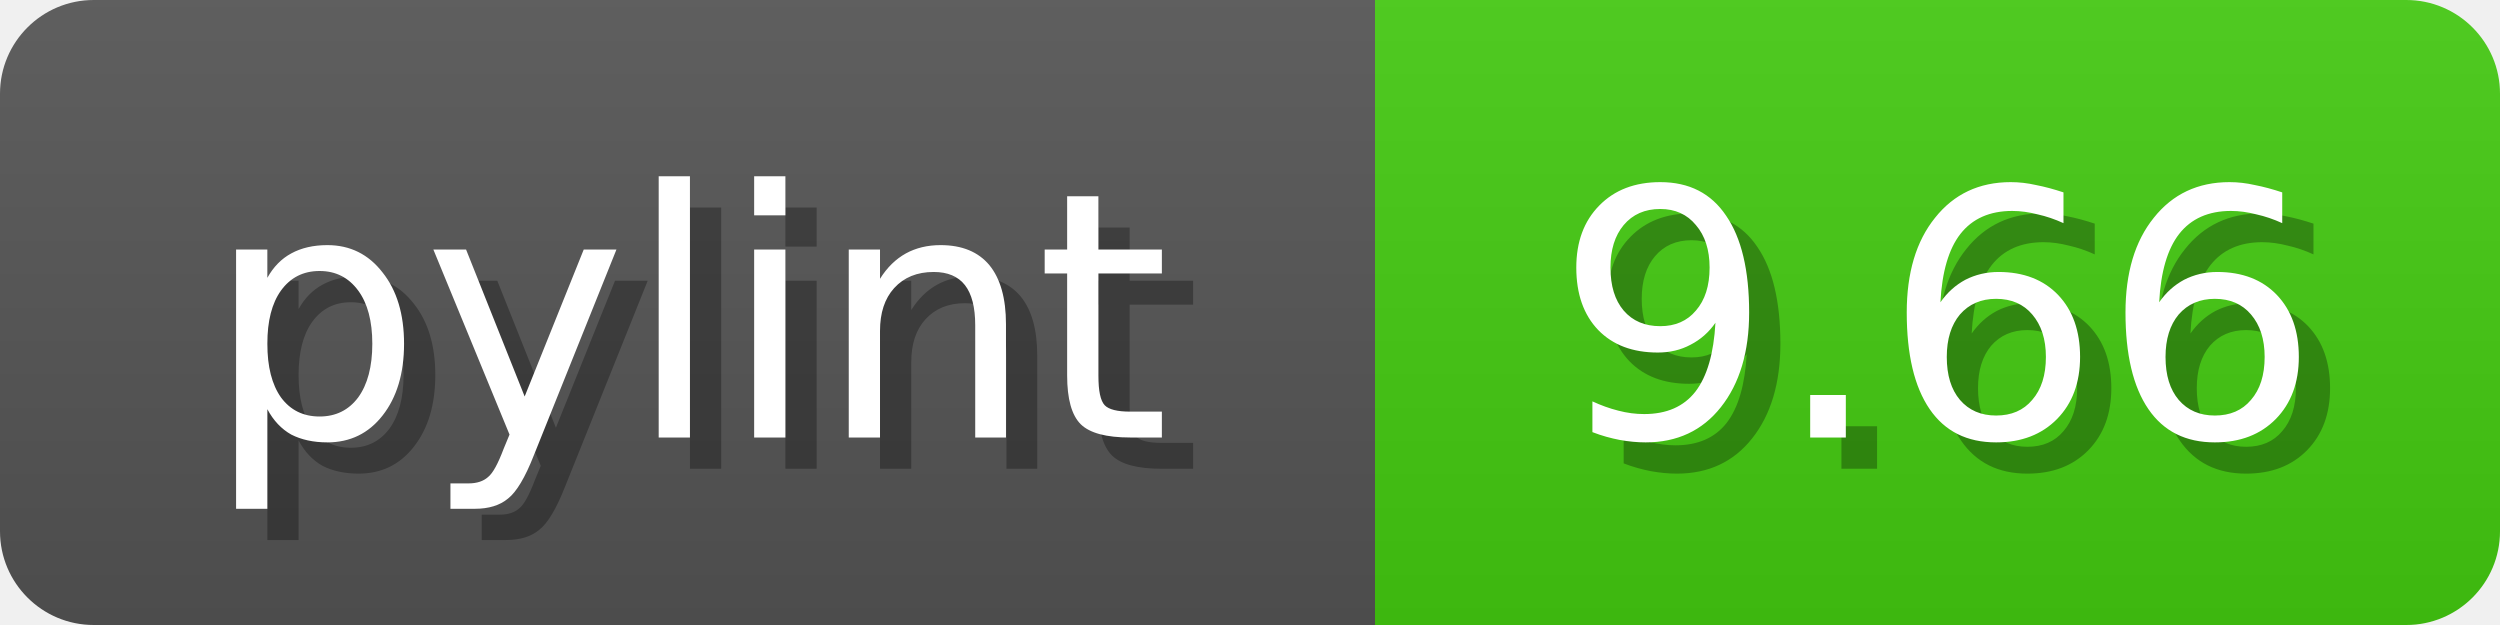
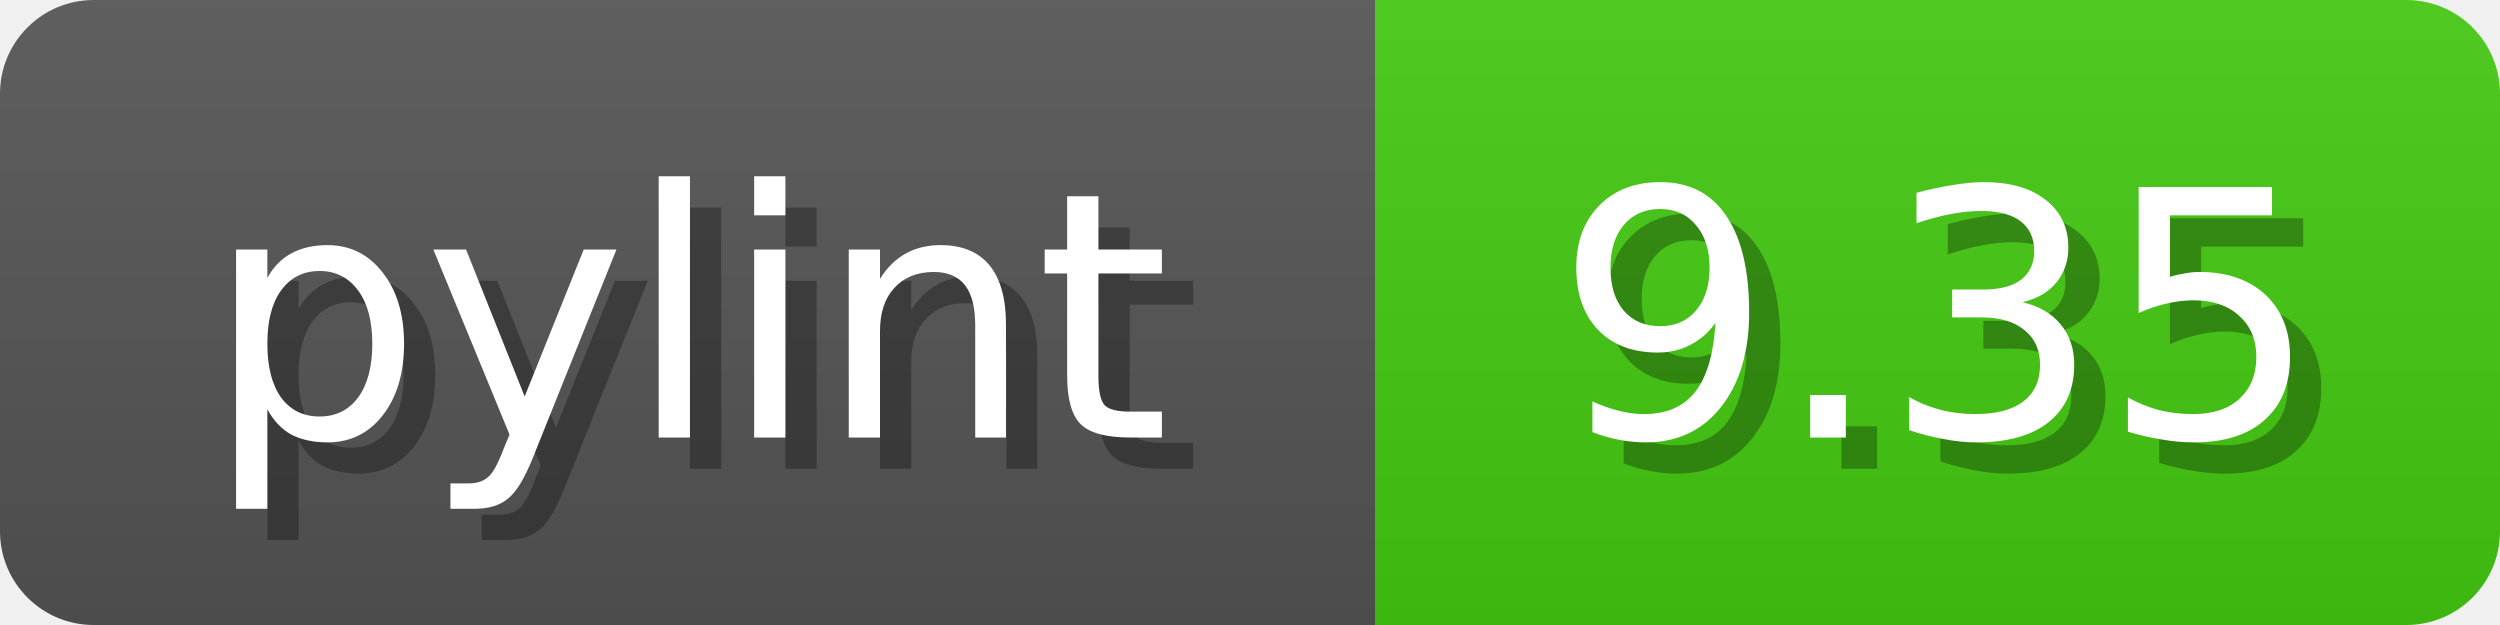
<svg xmlns="http://www.w3.org/2000/svg" width="80" height="20">
  <linearGradient id="b" x2="0" y2="100%">
    <stop offset="0" stop-color="#bbb" stop-opacity=".1" />
    <stop offset="1" stop-opacity=".1" />
  </linearGradient>
  <mask id="anybadge_1">
    <rect width="80" height="20" rx="3" fill="#fff" />
  </mask>
  <g mask="url(#anybadge_1)">
    <path fill="#555" d="M0 0h44v20H0z" />
    <path fill="#4C1" d="M44 0h36v20H44z" />
    <path fill="url(#b)" d="M0 0h80v20H0z" />
  </g>
  <g fill="#fff" text-anchor="middle" font-family="DejaVu Sans,Verdana,Geneva,sans-serif" font-size="11">
    <text x="23.0" y="15" fill="#010101" fill-opacity=".3">pylint</text>
    <text x="22.0" y="14">pylint</text>
  </g>
  <g fill="#fff" text-anchor="middle" font-family="DejaVu Sans,Verdana,Geneva,sans-serif" font-size="11">
-     <text x="63.0" y="15" fill="#010101" fill-opacity=".3">9.66</text>
-     <text x="62.0" y="14">9.66</text>
+     <text x="63.0" y="15" fill="#010101" fill-opacity=".3">9.35</text>
+     <text x="62.0" y="14">9.35</text>
  </g>
</svg>
